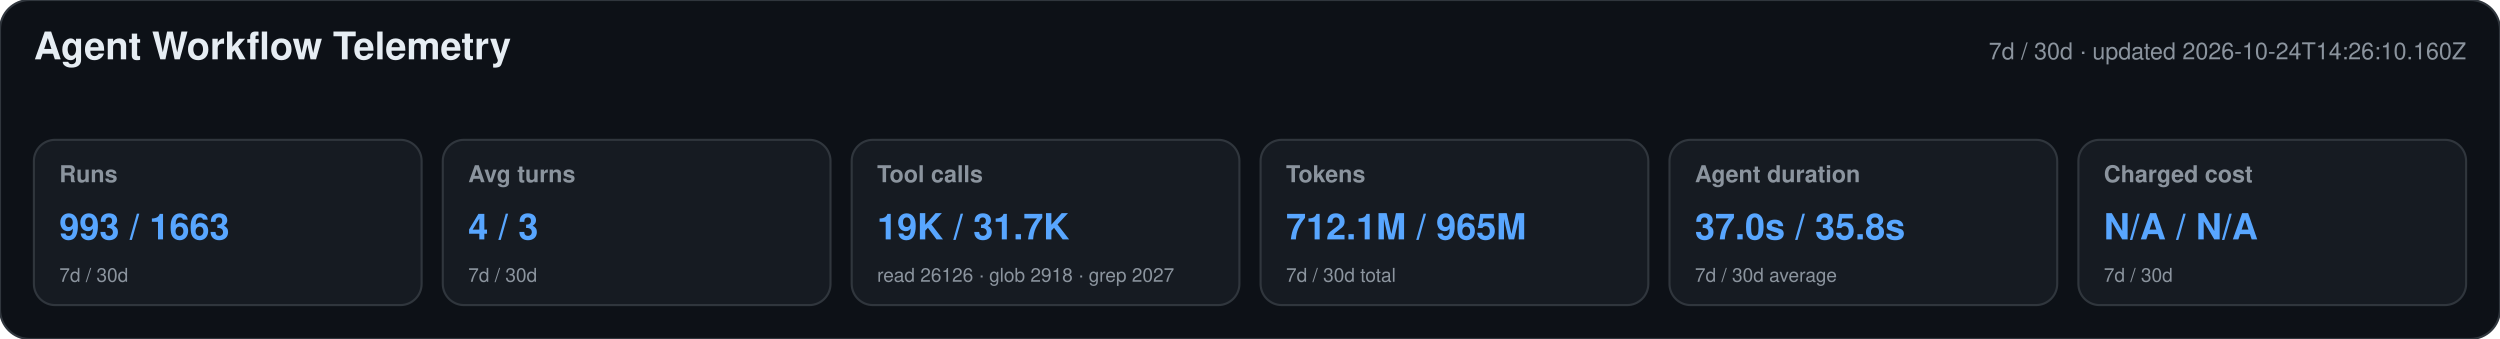
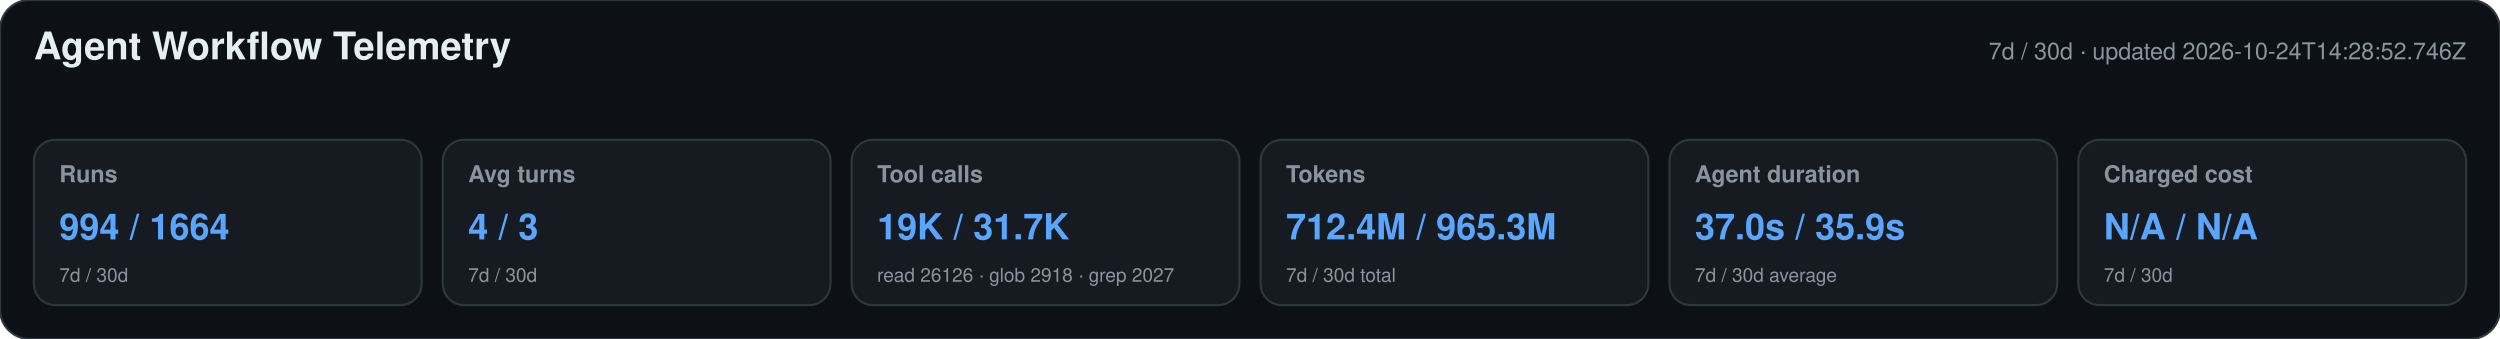
<svg xmlns="http://www.w3.org/2000/svg" width="1180" height="160" viewBox="0 0 1180 160" role="img" aria-labelledby="title desc">
  <style>text{font-family:-apple-system,BlinkMacSystemFont,"Segoe UI",Helvetica,Arial,sans-serif}.heading{font-size:18px;font-weight:650;fill:#e6edf3}.meta,.label,.secondary{fill:#8b949e}.meta,.label{font-size:11px}.label{font-weight:600}.primary{font-size:17px;font-weight:700;fill:#58a6ff}.secondary{font-size:9px}</style>
  <rect width="1180" height="160" rx="14" fill="#0d1117" stroke="#30363d" />
  <text x="16" y="28" class="heading">Agent Workflow Telemetry</text>
-   <text x="1164" y="28" text-anchor="end" class="meta">7d / 30d · updated 2026-10-24T14:26:10.160Z</text>
+   <text x="1164" y="28" text-anchor="end" class="meta">7d / 30d · updated 2026-10-24T14:28:52.746Z</text>
  <g>
    <rect x="16" y="66" width="183" height="78" rx="10" fill="#161b22" stroke="#30363d" />
    <text x="28" y="86" class="label">Runs</text>
-     <text x="28" y="113" class="primary">993 / 1663</text>
+     <text x="28" y="113" class="primary">994 / 1664</text>
    <text x="28" y="133" class="secondary">7d / 30d</text>
  </g>
  <g>
    <rect x="209" y="66" width="183" height="78" rx="10" fill="#161b22" stroke="#30363d" />
    <text x="221" y="86" class="label">Avg turns</text>
    <text x="221" y="113" class="primary">4 / 3</text>
    <text x="221" y="133" class="secondary">7d / 30d</text>
  </g>
  <g>
    <rect x="402" y="66" width="183" height="78" rx="10" fill="#161b22" stroke="#30363d" />
    <text x="414" y="86" class="label">Tool calls</text>
    <text x="414" y="113" class="primary">19K / 31.7K</text>
    <text x="414" y="133" class="secondary">read 26126 · glob 2918 · grep 2027</text>
  </g>
  <g>
    <rect x="595" y="66" width="183" height="78" rx="10" fill="#161b22" stroke="#30363d" />
    <text x="607" y="86" class="label">Tokens</text>
-     <text x="607" y="113" class="primary">712.1M / 965M</text>
+     <text x="607" y="113" class="primary">712.4M / 965.3M</text>
    <text x="607" y="133" class="secondary">7d / 30d total</text>
  </g>
  <g>
    <rect x="788" y="66" width="183" height="78" rx="10" fill="#161b22" stroke="#30363d" />
    <text x="800" y="86" class="label">Agent duration</text>
-     <text x="800" y="113" class="primary">37.0s / 35.8s</text>
+     <text x="800" y="113" class="primary">37.0s / 35.9s</text>
    <text x="800" y="133" class="secondary">7d / 30d average</text>
  </g>
  <g>
    <rect x="981" y="66" width="183" height="78" rx="10" fill="#161b22" stroke="#30363d" />
    <text x="993" y="86" class="label">Charged cost</text>
    <text x="993" y="113" class="primary">N/A / N/A</text>
    <text x="993" y="133" class="secondary">7d / 30d</text>
  </g>
</svg>
